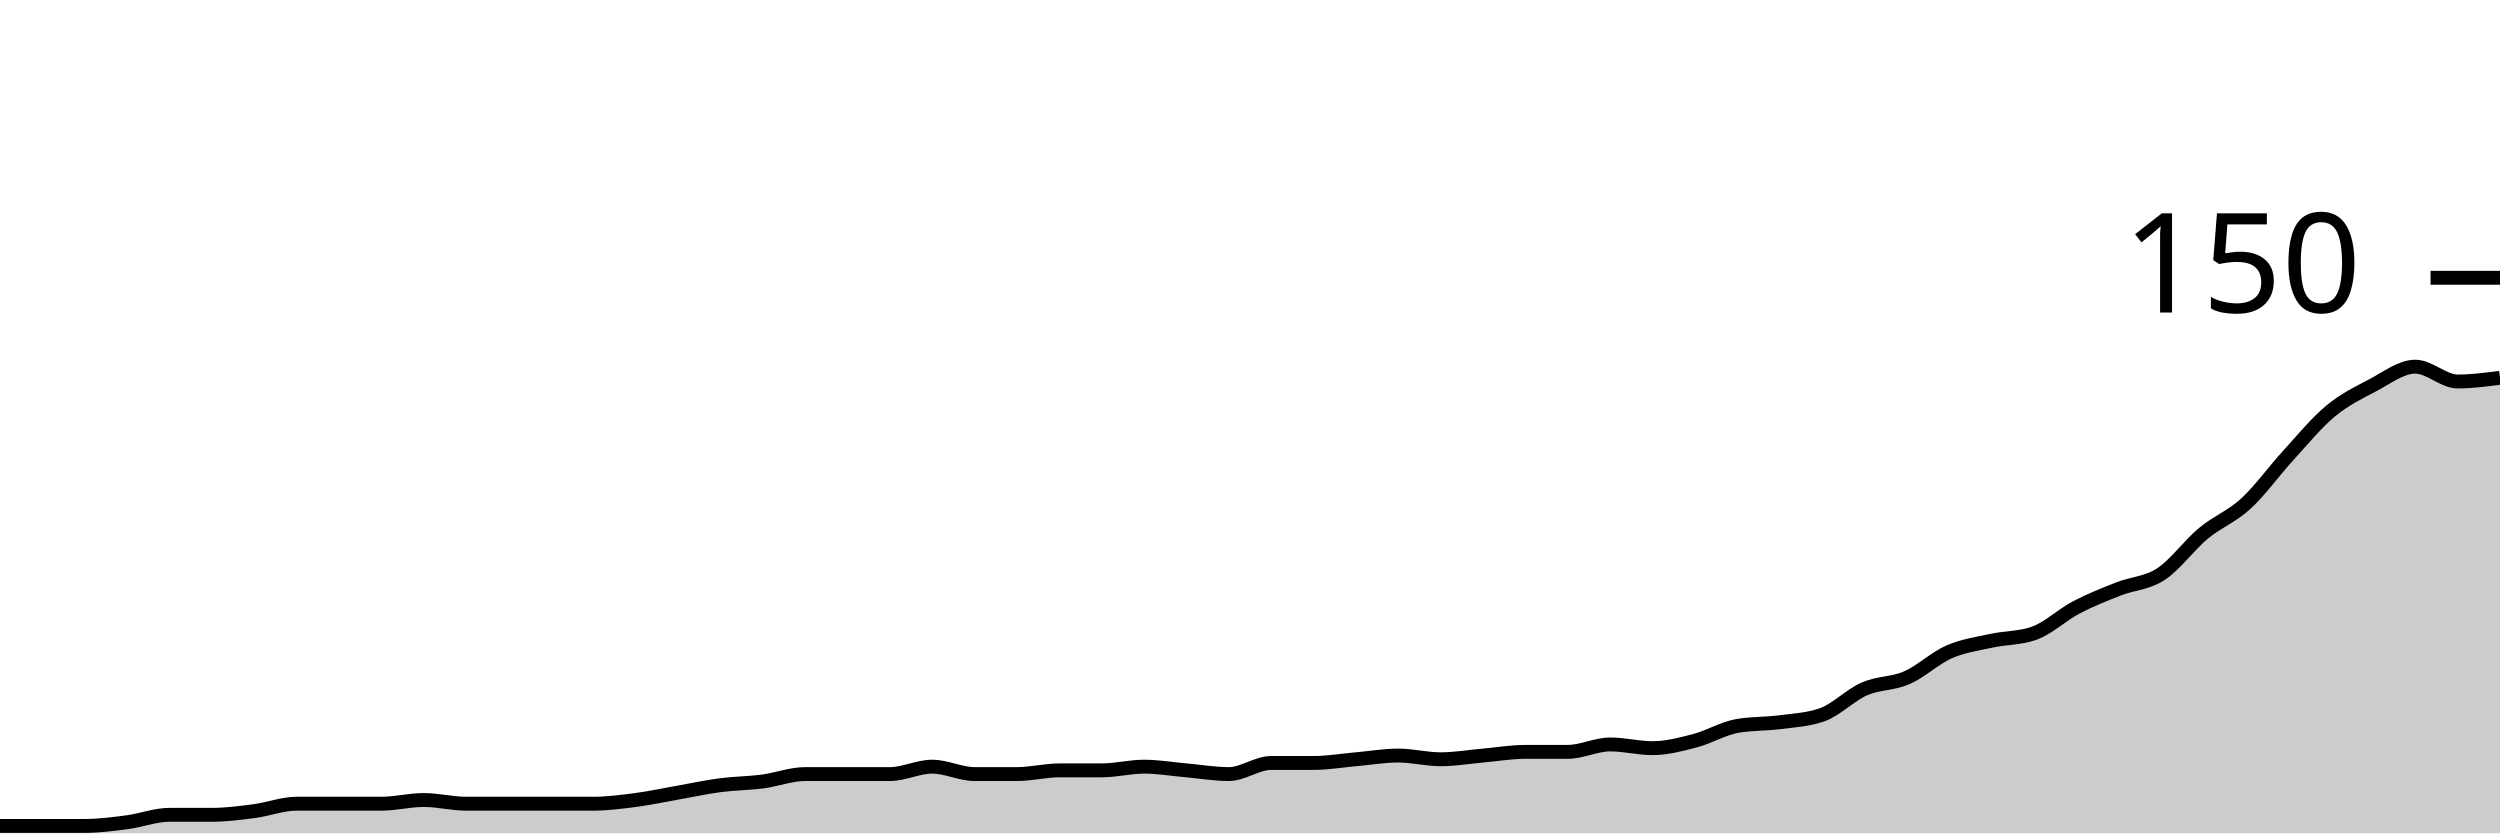
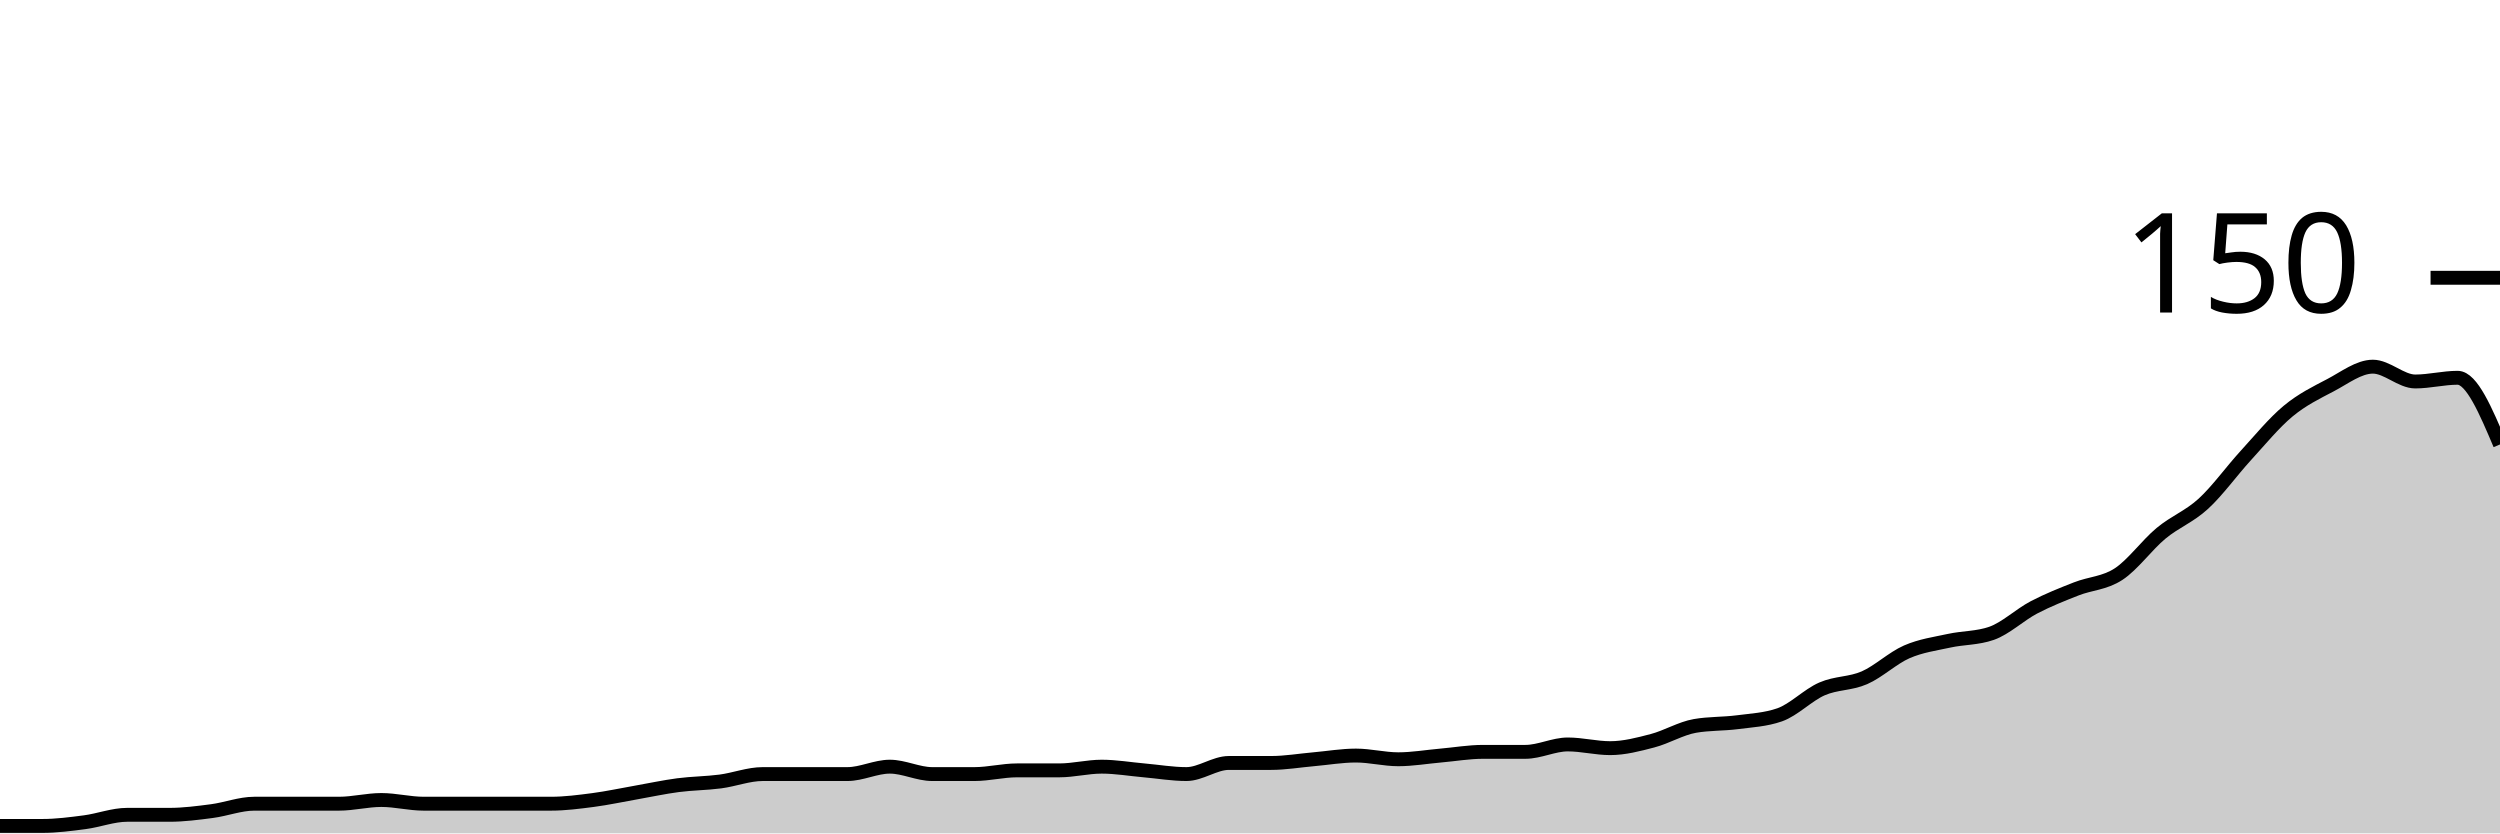
<svg xmlns="http://www.w3.org/2000/svg" viewBox="0 0 180 60">
  <g transform="translate(0,20)">
-     <path class="area" fill="rgba(0, 0, 0, 0.2)" d="M0,39.467C1.017,39.467,2.034,39.467,3.051,39.467C4.068,39.467,5.085,39.467,6.102,39.467C7.119,39.467,8.136,39.333,9.153,39.2C10.169,39.067,11.186,38.667,12.203,38.667C13.22,38.667,14.237,38.667,15.254,38.667C16.271,38.667,17.288,38.533,18.305,38.4C19.322,38.267,20.339,37.867,21.356,37.867C22.373,37.867,23.39,37.867,24.407,37.867C25.424,37.867,26.441,37.867,27.458,37.867C28.475,37.867,29.492,37.6,30.508,37.6C31.525,37.6,32.542,37.867,33.559,37.867C34.576,37.867,35.593,37.867,36.61,37.867C37.627,37.867,38.644,37.867,39.661,37.867C40.678,37.867,41.695,37.867,42.712,37.867C43.729,37.867,44.746,37.733,45.763,37.6C46.78,37.467,47.797,37.244,48.814,37.067C49.831,36.889,50.847,36.667,51.864,36.533C52.881,36.4,53.898,36.4,54.915,36.267C55.932,36.133,56.949,35.733,57.966,35.733C58.983,35.733,60,35.733,61.017,35.733C62.034,35.733,63.051,35.733,64.068,35.733C65.085,35.733,66.102,35.2,67.119,35.2C68.136,35.2,69.153,35.733,70.169,35.733C71.186,35.733,72.203,35.733,73.22,35.733C74.237,35.733,75.254,35.467,76.271,35.467C77.288,35.467,78.305,35.467,79.322,35.467C80.339,35.467,81.356,35.2,82.373,35.2C83.39,35.2,84.407,35.378,85.424,35.467C86.441,35.556,87.458,35.733,88.475,35.733C89.492,35.733,90.508,34.933,91.525,34.933C92.542,34.933,93.559,34.933,94.576,34.933C95.593,34.933,96.61,34.756,97.627,34.667C98.644,34.578,99.661,34.4,100.678,34.4C101.695,34.4,102.712,34.667,103.729,34.667C104.746,34.667,105.763,34.489,106.78,34.4C107.797,34.311,108.814,34.133,109.831,34.133C110.847,34.133,111.864,34.133,112.881,34.133C113.898,34.133,114.915,33.6,115.932,33.6C116.949,33.6,117.966,33.867,118.983,33.867C120,33.867,121.017,33.6,122.034,33.333C123.051,33.067,124.068,32.444,125.085,32.267C126.102,32.089,127.119,32.133,128.136,32C129.153,31.867,130.169,31.822,131.186,31.467C132.203,31.111,133.22,30.044,134.237,29.6C135.254,29.156,136.271,29.244,137.288,28.8C138.305,28.356,139.322,27.378,140.339,26.933C141.356,26.489,142.373,26.356,143.39,26.133C144.407,25.911,145.424,25.956,146.441,25.6C147.458,25.244,148.475,24.267,149.492,23.733C150.508,23.2,151.525,22.8,152.542,22.4C153.559,22,154.576,22,155.593,21.333C156.61,20.667,157.627,19.244,158.644,18.4C159.661,17.556,160.678,17.2,161.695,16.267C162.712,15.333,163.729,13.911,164.746,12.8C165.763,11.689,166.78,10.444,167.797,9.6C168.814,8.756,169.831,8.267,170.847,7.733C171.864,7.2,172.881,6.4,173.898,6.4C174.915,6.4,175.932,7.467,176.949,7.467C177.966,7.467,178.983,7.333,180,7.2L180,40C178.983,40,177.966,40,176.949,40C175.932,40,174.915,40,173.898,40C172.881,40,171.864,40,170.847,40C169.831,40,168.814,40,167.797,40C166.78,40,165.763,40,164.746,40C163.729,40,162.712,40,161.695,40C160.678,40,159.661,40,158.644,40C157.627,40,156.61,40,155.593,40C154.576,40,153.559,40,152.542,40C151.525,40,150.508,40,149.492,40C148.475,40,147.458,40,146.441,40C145.424,40,144.407,40,143.39,40C142.373,40,141.356,40,140.339,40C139.322,40,138.305,40,137.288,40C136.271,40,135.254,40,134.237,40C133.22,40,132.203,40,131.186,40C130.169,40,129.153,40,128.136,40C127.119,40,126.102,40,125.085,40C124.068,40,123.051,40,122.034,40C121.017,40,120,40,118.983,40C117.966,40,116.949,40,115.932,40C114.915,40,113.898,40,112.881,40C111.864,40,110.847,40,109.831,40C108.814,40,107.797,40,106.78,40C105.763,40,104.746,40,103.729,40C102.712,40,101.695,40,100.678,40C99.661,40,98.644,40,97.627,40C96.61,40,95.593,40,94.576,40C93.559,40,92.542,40,91.525,40C90.508,40,89.492,40,88.475,40C87.458,40,86.441,40,85.424,40C84.407,40,83.39,40,82.373,40C81.356,40,80.339,40,79.322,40C78.305,40,77.288,40,76.271,40C75.254,40,74.237,40,73.22,40C72.203,40,71.186,40,70.169,40C69.153,40,68.136,40,67.119,40C66.102,40,65.085,40,64.068,40C63.051,40,62.034,40,61.017,40C60,40,58.983,40,57.966,40C56.949,40,55.932,40,54.915,40C53.898,40,52.881,40,51.864,40C50.847,40,49.831,40,48.814,40C47.797,40,46.78,40,45.763,40C44.746,40,43.729,40,42.712,40C41.695,40,40.678,40,39.661,40C38.644,40,37.627,40,36.61,40C35.593,40,34.576,40,33.559,40C32.542,40,31.525,40,30.508,40C29.492,40,28.475,40,27.458,40C26.441,40,25.424,40,24.407,40C23.39,40,22.373,40,21.356,40C20.339,40,19.322,40,18.305,40C17.288,40,16.271,40,15.254,40C14.237,40,13.22,40,12.203,40C11.186,40,10.169,40,9.153,40C8.136,40,7.119,40,6.102,40C5.085,40,4.068,40,3.051,40C2.034,40,1.017,40,0,40Z" />
-     <path class="line" stroke="black" fill="none" d="M0,39.467C1.017,39.467,2.034,39.467,3.051,39.467C4.068,39.467,5.085,39.467,6.102,39.467C7.119,39.467,8.136,39.333,9.153,39.2C10.169,39.067,11.186,38.667,12.203,38.667C13.22,38.667,14.237,38.667,15.254,38.667C16.271,38.667,17.288,38.533,18.305,38.4C19.322,38.267,20.339,37.867,21.356,37.867C22.373,37.867,23.39,37.867,24.407,37.867C25.424,37.867,26.441,37.867,27.458,37.867C28.475,37.867,29.492,37.6,30.508,37.6C31.525,37.6,32.542,37.867,33.559,37.867C34.576,37.867,35.593,37.867,36.61,37.867C37.627,37.867,38.644,37.867,39.661,37.867C40.678,37.867,41.695,37.867,42.712,37.867C43.729,37.867,44.746,37.733,45.763,37.6C46.78,37.467,47.797,37.244,48.814,37.067C49.831,36.889,50.847,36.667,51.864,36.533C52.881,36.4,53.898,36.4,54.915,36.267C55.932,36.133,56.949,35.733,57.966,35.733C58.983,35.733,60,35.733,61.017,35.733C62.034,35.733,63.051,35.733,64.068,35.733C65.085,35.733,66.102,35.2,67.119,35.2C68.136,35.2,69.153,35.733,70.169,35.733C71.186,35.733,72.203,35.733,73.22,35.733C74.237,35.733,75.254,35.467,76.271,35.467C77.288,35.467,78.305,35.467,79.322,35.467C80.339,35.467,81.356,35.2,82.373,35.2C83.39,35.2,84.407,35.378,85.424,35.467C86.441,35.556,87.458,35.733,88.475,35.733C89.492,35.733,90.508,34.933,91.525,34.933C92.542,34.933,93.559,34.933,94.576,34.933C95.593,34.933,96.61,34.756,97.627,34.667C98.644,34.578,99.661,34.4,100.678,34.4C101.695,34.4,102.712,34.667,103.729,34.667C104.746,34.667,105.763,34.489,106.78,34.4C107.797,34.311,108.814,34.133,109.831,34.133C110.847,34.133,111.864,34.133,112.881,34.133C113.898,34.133,114.915,33.6,115.932,33.6C116.949,33.6,117.966,33.867,118.983,33.867C120,33.867,121.017,33.6,122.034,33.333C123.051,33.067,124.068,32.444,125.085,32.267C126.102,32.089,127.119,32.133,128.136,32C129.153,31.867,130.169,31.822,131.186,31.467C132.203,31.111,133.22,30.044,134.237,29.6C135.254,29.156,136.271,29.244,137.288,28.8C138.305,28.356,139.322,27.378,140.339,26.933C141.356,26.489,142.373,26.356,143.39,26.133C144.407,25.911,145.424,25.956,146.441,25.6C147.458,25.244,148.475,24.267,149.492,23.733C150.508,23.2,151.525,22.8,152.542,22.4C153.559,22,154.576,22,155.593,21.333C156.61,20.667,157.627,19.244,158.644,18.4C159.661,17.556,160.678,17.2,161.695,16.267C162.712,15.333,163.729,13.911,164.746,12.8C165.763,11.689,166.78,10.444,167.797,9.6C168.814,8.756,169.831,8.267,170.847,7.733C171.864,7.2,172.881,6.4,173.898,6.4C174.915,6.4,175.932,7.467,176.949,7.467C177.966,7.467,178.983,7.333,180,7.2" />
+     <path class="area" fill="rgba(0, 0, 0, 0.2)" d="M0,39.467C1.017,39.467,2.034,39.467,3.051,39.467C4.068,39.467,5.085,39.333,6.102,39.2C7.119,39.067,8.136,38.667,9.153,38.667C10.169,38.667,11.186,38.667,12.203,38.667C13.22,38.667,14.237,38.533,15.254,38.4C16.271,38.267,17.288,37.867,18.305,37.867C19.322,37.867,20.339,37.867,21.356,37.867C22.373,37.867,23.39,37.867,24.407,37.867C25.424,37.867,26.441,37.6,27.458,37.6C28.475,37.6,29.492,37.867,30.508,37.867C31.525,37.867,32.542,37.867,33.559,37.867C34.576,37.867,35.593,37.867,36.61,37.867C37.627,37.867,38.644,37.867,39.661,37.867C40.678,37.867,41.695,37.733,42.712,37.6C43.729,37.467,44.746,37.244,45.763,37.067C46.78,36.889,47.797,36.667,48.814,36.533C49.831,36.4,50.847,36.4,51.864,36.267C52.881,36.133,53.898,35.733,54.915,35.733C55.932,35.733,56.949,35.733,57.966,35.733C58.983,35.733,60,35.733,61.017,35.733C62.034,35.733,63.051,35.2,64.068,35.2C65.085,35.2,66.102,35.733,67.119,35.733C68.136,35.733,69.153,35.733,70.169,35.733C71.186,35.733,72.203,35.467,73.22,35.467C74.237,35.467,75.254,35.467,76.271,35.467C77.288,35.467,78.305,35.2,79.322,35.2C80.339,35.2,81.356,35.378,82.373,35.467C83.39,35.556,84.407,35.733,85.424,35.733C86.441,35.733,87.458,34.933,88.475,34.933C89.492,34.933,90.508,34.933,91.525,34.933C92.542,34.933,93.559,34.756,94.576,34.667C95.593,34.578,96.61,34.4,97.627,34.4C98.644,34.4,99.661,34.667,100.678,34.667C101.695,34.667,102.712,34.489,103.729,34.4C104.746,34.311,105.763,34.133,106.78,34.133C107.797,34.133,108.814,34.133,109.831,34.133C110.847,34.133,111.864,33.6,112.881,33.6C113.898,33.6,114.915,33.867,115.932,33.867C116.949,33.867,117.966,33.6,118.983,33.333C120,33.067,121.017,32.444,122.034,32.267C123.051,32.089,124.068,32.133,125.085,32C126.102,31.867,127.119,31.822,128.136,31.467C129.153,31.111,130.169,30.044,131.186,29.6C132.203,29.156,133.22,29.244,134.237,28.8C135.254,28.356,136.271,27.378,137.288,26.933C138.305,26.489,139.322,26.356,140.339,26.133C141.356,25.911,142.373,25.956,143.39,25.6C144.407,25.244,145.424,24.267,146.441,23.733C147.458,23.2,148.475,22.8,149.492,22.4C150.508,22,151.525,22,152.542,21.333C153.559,20.667,154.576,19.244,155.593,18.4C156.61,17.556,157.627,17.2,158.644,16.267C159.661,15.333,160.678,13.911,161.695,12.8C162.712,11.689,163.729,10.444,164.746,9.6C165.763,8.756,166.78,8.267,167.797,7.733C168.814,7.2,169.831,6.4,170.847,6.4C171.864,6.4,172.881,7.467,173.898,7.467C174.915,7.467,175.932,7.2,176.949,7.2C177.966,7.2,178.983,9.6,180,12L180,40C178.983,40,177.966,40,176.949,40C175.932,40,174.915,40,173.898,40C172.881,40,171.864,40,170.847,40C169.831,40,168.814,40,167.797,40C166.78,40,165.763,40,164.746,40C163.729,40,162.712,40,161.695,40C160.678,40,159.661,40,158.644,40C157.627,40,156.61,40,155.593,40C154.576,40,153.559,40,152.542,40C151.525,40,150.508,40,149.492,40C148.475,40,147.458,40,146.441,40C145.424,40,144.407,40,143.39,40C142.373,40,141.356,40,140.339,40C139.322,40,138.305,40,137.288,40C136.271,40,135.254,40,134.237,40C133.22,40,132.203,40,131.186,40C130.169,40,129.153,40,128.136,40C127.119,40,126.102,40,125.085,40C124.068,40,123.051,40,122.034,40C121.017,40,120,40,118.983,40C117.966,40,116.949,40,115.932,40C114.915,40,113.898,40,112.881,40C111.864,40,110.847,40,109.831,40C108.814,40,107.797,40,106.78,40C105.763,40,104.746,40,103.729,40C102.712,40,101.695,40,100.678,40C99.661,40,98.644,40,97.627,40C96.61,40,95.593,40,94.576,40C93.559,40,92.542,40,91.525,40C90.508,40,89.492,40,88.475,40C87.458,40,86.441,40,85.424,40C84.407,40,83.39,40,82.373,40C81.356,40,80.339,40,79.322,40C78.305,40,77.288,40,76.271,40C75.254,40,74.237,40,73.22,40C72.203,40,71.186,40,70.169,40C69.153,40,68.136,40,67.119,40C66.102,40,65.085,40,64.068,40C63.051,40,62.034,40,61.017,40C60,40,58.983,40,57.966,40C56.949,40,55.932,40,54.915,40C53.898,40,52.881,40,51.864,40C50.847,40,49.831,40,48.814,40C47.797,40,46.78,40,45.763,40C44.746,40,43.729,40,42.712,40C41.695,40,40.678,40,39.661,40C38.644,40,37.627,40,36.61,40C35.593,40,34.576,40,33.559,40C32.542,40,31.525,40,30.508,40C29.492,40,28.475,40,27.458,40C26.441,40,25.424,40,24.407,40C23.39,40,22.373,40,21.356,40C20.339,40,19.322,40,18.305,40C17.288,40,16.271,40,15.254,40C14.237,40,13.22,40,12.203,40C11.186,40,10.169,40,9.153,40C8.136,40,7.119,40,6.102,40C5.085,40,4.068,40,3.051,40C2.034,40,1.017,40,0,40Z" />
+     <path class="line" stroke="black" fill="none" d="M0,39.467C1.017,39.467,2.034,39.467,3.051,39.467C4.068,39.467,5.085,39.333,6.102,39.2C7.119,39.067,8.136,38.667,9.153,38.667C10.169,38.667,11.186,38.667,12.203,38.667C13.22,38.667,14.237,38.533,15.254,38.4C16.271,38.267,17.288,37.867,18.305,37.867C19.322,37.867,20.339,37.867,21.356,37.867C22.373,37.867,23.39,37.867,24.407,37.867C25.424,37.867,26.441,37.6,27.458,37.6C28.475,37.6,29.492,37.867,30.508,37.867C31.525,37.867,32.542,37.867,33.559,37.867C34.576,37.867,35.593,37.867,36.61,37.867C37.627,37.867,38.644,37.867,39.661,37.867C40.678,37.867,41.695,37.733,42.712,37.6C43.729,37.467,44.746,37.244,45.763,37.067C46.78,36.889,47.797,36.667,48.814,36.533C49.831,36.4,50.847,36.4,51.864,36.267C52.881,36.133,53.898,35.733,54.915,35.733C55.932,35.733,56.949,35.733,57.966,35.733C58.983,35.733,60,35.733,61.017,35.733C62.034,35.733,63.051,35.2,64.068,35.2C65.085,35.2,66.102,35.733,67.119,35.733C68.136,35.733,69.153,35.733,70.169,35.733C71.186,35.733,72.203,35.467,73.22,35.467C74.237,35.467,75.254,35.467,76.271,35.467C77.288,35.467,78.305,35.2,79.322,35.2C80.339,35.2,81.356,35.378,82.373,35.467C83.39,35.556,84.407,35.733,85.424,35.733C86.441,35.733,87.458,34.933,88.475,34.933C89.492,34.933,90.508,34.933,91.525,34.933C92.542,34.933,93.559,34.756,94.576,34.667C95.593,34.578,96.61,34.4,97.627,34.4C98.644,34.4,99.661,34.667,100.678,34.667C101.695,34.667,102.712,34.489,103.729,34.4C104.746,34.311,105.763,34.133,106.78,34.133C107.797,34.133,108.814,34.133,109.831,34.133C110.847,34.133,111.864,33.6,112.881,33.6C113.898,33.6,114.915,33.867,115.932,33.867C116.949,33.867,117.966,33.6,118.983,33.333C120,33.067,121.017,32.444,122.034,32.267C123.051,32.089,124.068,32.133,125.085,32C126.102,31.867,127.119,31.822,128.136,31.467C129.153,31.111,130.169,30.044,131.186,29.6C132.203,29.156,133.22,29.244,134.237,28.8C135.254,28.356,136.271,27.378,137.288,26.933C138.305,26.489,139.322,26.356,140.339,26.133C141.356,25.911,142.373,25.956,143.39,25.6C144.407,25.244,145.424,24.267,146.441,23.733C147.458,23.2,148.475,22.8,149.492,22.4C150.508,22,151.525,22,152.542,21.333C153.559,20.667,154.576,19.244,155.593,18.4C156.61,17.556,157.627,17.2,158.644,16.267C159.661,15.333,160.678,13.911,161.695,12.8C162.712,11.689,163.729,10.444,164.746,9.6C165.763,8.756,166.78,8.267,167.797,7.733C168.814,7.2,169.831,6.4,170.847,6.4C171.864,6.4,172.881,7.467,173.898,7.467C174.915,7.467,175.932,7.2,176.949,7.2C177.966,7.2,178.983,9.6,180,12" />
    <path class="axis-ceiling" stroke-width="1" stroke="black" fill="none" d="M175,0L180,0" />
    <text class="axis-ceiling-label" font-family="sans-serif" text-anchor="end" font-size="10px" x="170" y="2.5">150</text>
  </g>
</svg>
